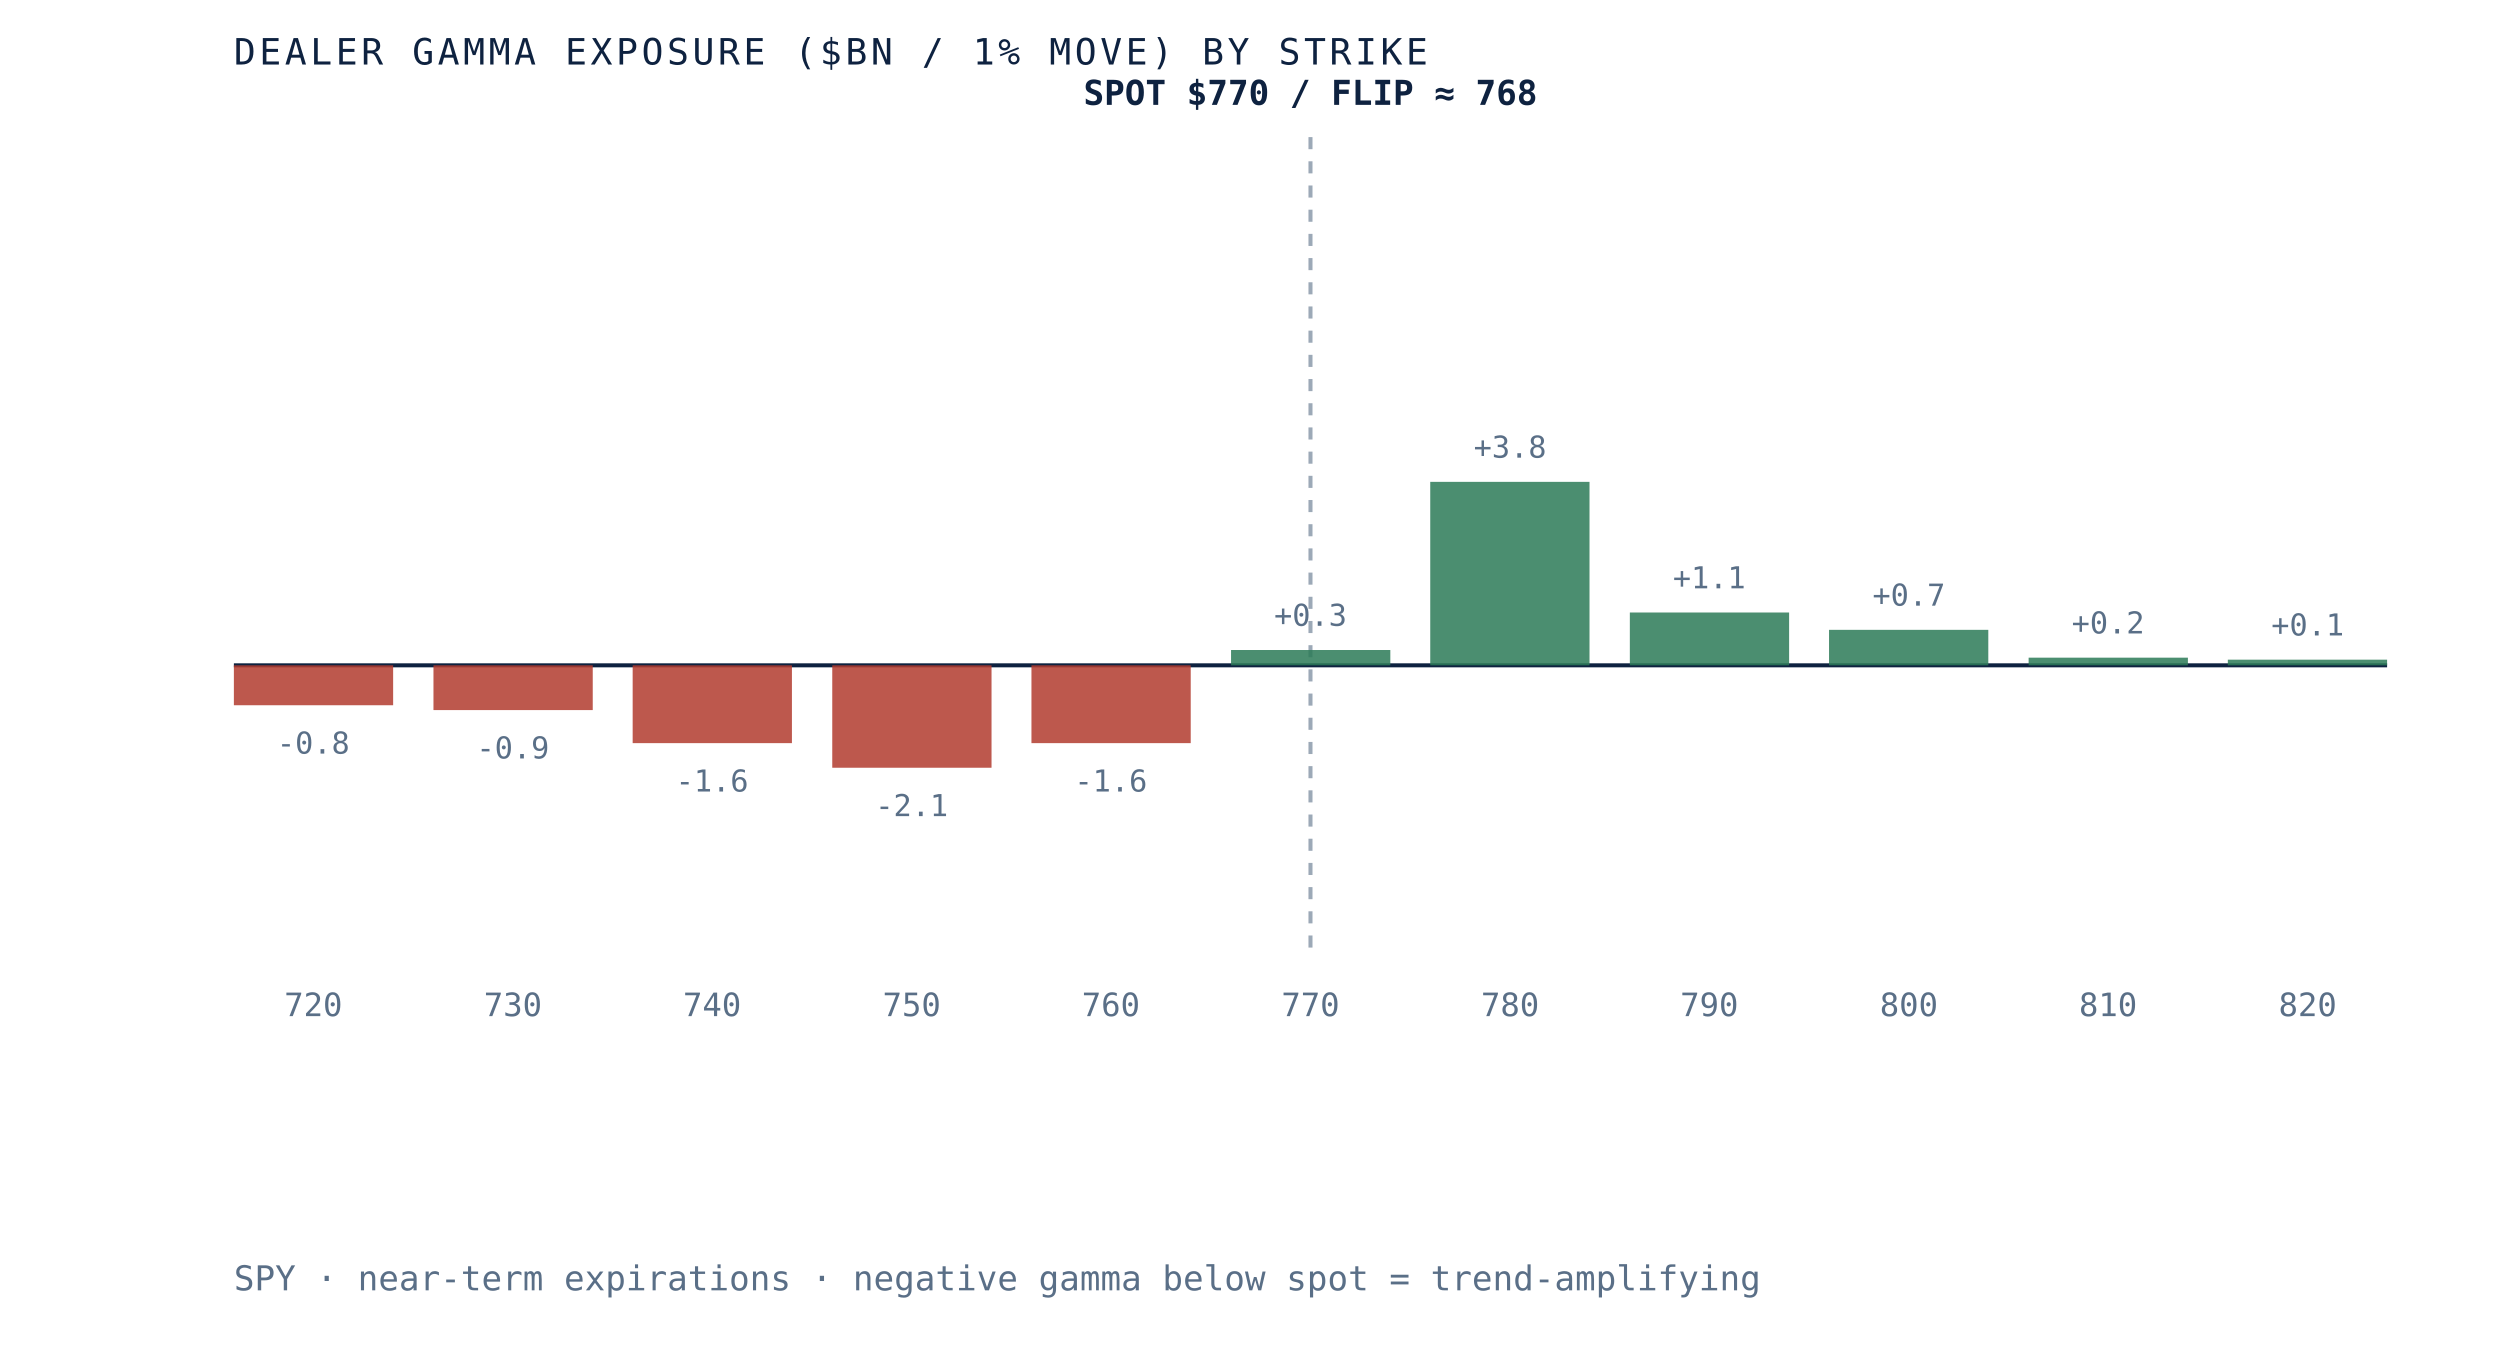
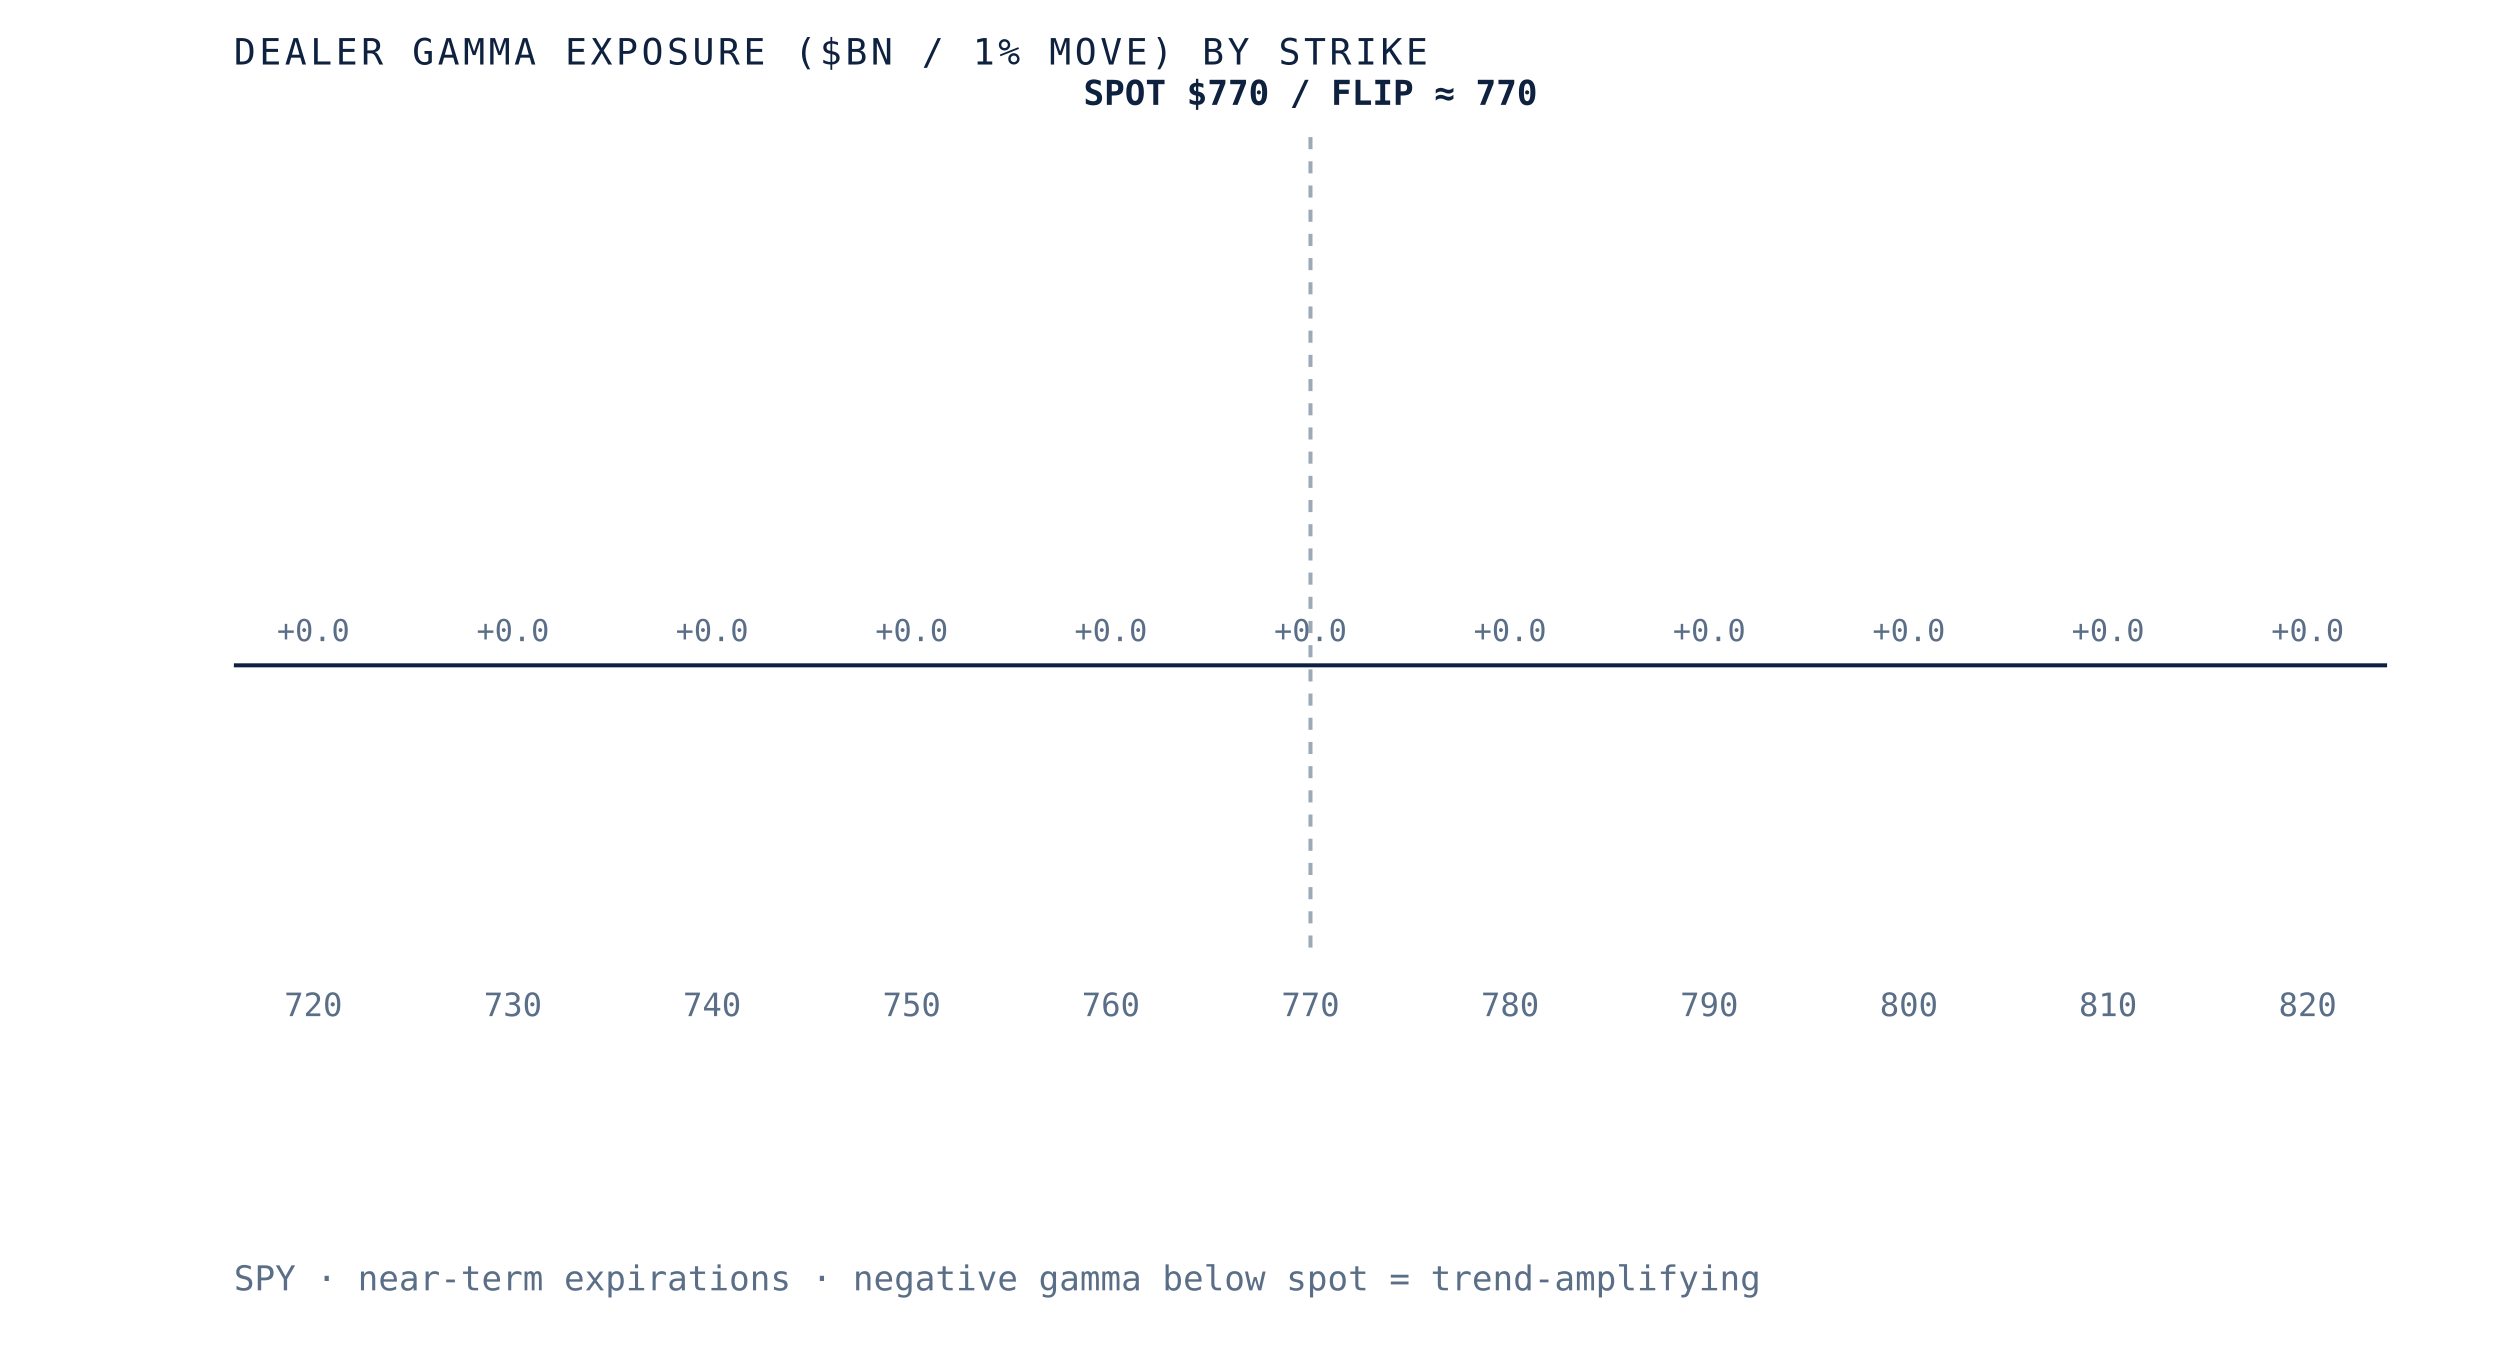
- <svg xmlns="http://www.w3.org/2000/svg" viewBox="0 0 620 340" role="img" aria-label="Dealer gamma exposure by strike for SPY, negative below spot and positive above, gamma flip near 768" preserveAspectRatio="xMidYMid meet" style="width:100%;height:auto;display:block">
+ <svg xmlns="http://www.w3.org/2000/svg" viewBox="0 0 620 340" role="img" aria-label="Dealer gamma exposure by strike for SPY, negative below spot and positive above, gamma flip near 770" preserveAspectRatio="xMidYMid meet" style="width:100%;height:auto;display:block">
  <rect x="0" y="0" width="620" height="340" fill="white" />
  <line x1="58" y1="165" x2="592" y2="165" stroke="#0e2240" stroke-width="1" />
  <line x1="325.0" y1="34" x2="325.0" y2="235" stroke="#5a6f87" stroke-width="1" stroke-dasharray="3 3" opacity="0.6" />
-   <rect x="58.0" y="165.0" width="39.5" height="9.9" fill="#b23b2e" opacity="0.85" />
-   <text x="77.7" y="186.9" text-anchor="middle" font-family="'JetBrains Mono', monospace" font-size="7.5" fill="#5a6f87">-0.8</text>
+   <rect x="58.0" y="165.0" width="39.5" height="0.0" fill="#d8dfe9" opacity="0.85" />
+   <text x="77.7" y="159.0" text-anchor="middle" font-family="'JetBrains Mono', monospace" font-size="7.5" fill="#5a6f87">+0.0</text>
  <text x="77.7" y="252" text-anchor="middle" font-family="'JetBrains Mono', monospace" font-size="8" fill="#5a6f87">720</text>
-   <rect x="107.5" y="165.0" width="39.5" height="11.1" fill="#b23b2e" opacity="0.85" />
-   <text x="127.2" y="188.1" text-anchor="middle" font-family="'JetBrains Mono', monospace" font-size="7.5" fill="#5a6f87">-0.9</text>
+   <rect x="107.5" y="165.0" width="39.5" height="0.0" fill="#d8dfe9" opacity="0.85" />
+   <text x="127.2" y="159.0" text-anchor="middle" font-family="'JetBrains Mono', monospace" font-size="7.5" fill="#5a6f87">+0.0</text>
  <text x="127.2" y="252" text-anchor="middle" font-family="'JetBrains Mono', monospace" font-size="8" fill="#5a6f87">730</text>
-   <rect x="156.9" y="165.0" width="39.5" height="19.3" fill="#b23b2e" opacity="0.85" />
-   <text x="176.6" y="196.3" text-anchor="middle" font-family="'JetBrains Mono', monospace" font-size="7.5" fill="#5a6f87">-1.6</text>
+   <rect x="156.9" y="165.0" width="39.5" height="0.0" fill="#d8dfe9" opacity="0.85" />
+   <text x="176.6" y="159.0" text-anchor="middle" font-family="'JetBrains Mono', monospace" font-size="7.5" fill="#5a6f87">+0.0</text>
  <text x="176.6" y="252" text-anchor="middle" font-family="'JetBrains Mono', monospace" font-size="8" fill="#5a6f87">740</text>
-   <rect x="206.4" y="165.0" width="39.5" height="25.4" fill="#b23b2e" opacity="0.85" />
-   <text x="226.1" y="202.4" text-anchor="middle" font-family="'JetBrains Mono', monospace" font-size="7.5" fill="#5a6f87">-2.1</text>
+   <rect x="206.4" y="165.0" width="39.5" height="0.0" fill="#d8dfe9" opacity="0.85" />
+   <text x="226.1" y="159.0" text-anchor="middle" font-family="'JetBrains Mono', monospace" font-size="7.5" fill="#5a6f87">+0.0</text>
  <text x="226.1" y="252" text-anchor="middle" font-family="'JetBrains Mono', monospace" font-size="8" fill="#5a6f87">750</text>
-   <rect x="255.8" y="165.0" width="39.5" height="19.3" fill="#b23b2e" opacity="0.85" />
-   <text x="275.5" y="196.3" text-anchor="middle" font-family="'JetBrains Mono', monospace" font-size="7.5" fill="#5a6f87">-1.6</text>
+   <rect x="255.8" y="165.0" width="39.5" height="0.0" fill="#d8dfe9" opacity="0.85" />
+   <text x="275.5" y="159.0" text-anchor="middle" font-family="'JetBrains Mono', monospace" font-size="7.5" fill="#5a6f87">+0.0</text>
  <text x="275.5" y="252" text-anchor="middle" font-family="'JetBrains Mono', monospace" font-size="8" fill="#5a6f87">760</text>
-   <rect x="305.3" y="161.2" width="39.5" height="3.8" fill="#2c7a57" opacity="0.85" />
-   <text x="325.0" y="155.2" text-anchor="middle" font-family="'JetBrains Mono', monospace" font-size="7.5" fill="#5a6f87">+0.3</text>
+   <rect x="305.3" y="165.0" width="39.5" height="0.0" fill="#d8dfe9" opacity="0.85" />
+   <text x="325.0" y="159.0" text-anchor="middle" font-family="'JetBrains Mono', monospace" font-size="7.5" fill="#5a6f87">+0.0</text>
  <text x="325.0" y="252" text-anchor="middle" font-family="'JetBrains Mono', monospace" font-size="8" fill="#5a6f87">770</text>
-   <rect x="354.7" y="119.5" width="39.5" height="45.5" fill="#2c7a57" opacity="0.85" />
-   <text x="374.5" y="113.5" text-anchor="middle" font-family="'JetBrains Mono', monospace" font-size="7.5" fill="#5a6f87">+3.8</text>
+   <rect x="354.7" y="165.0" width="39.5" height="0.0" fill="#d8dfe9" opacity="0.85" />
+   <text x="374.5" y="159.0" text-anchor="middle" font-family="'JetBrains Mono', monospace" font-size="7.5" fill="#5a6f87">+0.0</text>
  <text x="374.5" y="252" text-anchor="middle" font-family="'JetBrains Mono', monospace" font-size="8" fill="#5a6f87">780</text>
-   <rect x="404.2" y="151.9" width="39.5" height="13.1" fill="#2c7a57" opacity="0.85" />
-   <text x="423.9" y="145.9" text-anchor="middle" font-family="'JetBrains Mono', monospace" font-size="7.5" fill="#5a6f87">+1.1</text>
+   <rect x="404.2" y="165.0" width="39.5" height="0.0" fill="#d8dfe9" opacity="0.85" />
+   <text x="423.9" y="159.0" text-anchor="middle" font-family="'JetBrains Mono', monospace" font-size="7.5" fill="#5a6f87">+0.0</text>
  <text x="423.9" y="252" text-anchor="middle" font-family="'JetBrains Mono', monospace" font-size="8" fill="#5a6f87">790</text>
-   <rect x="453.6" y="156.2" width="39.5" height="8.8" fill="#2c7a57" opacity="0.85" />
-   <text x="473.4" y="150.2" text-anchor="middle" font-family="'JetBrains Mono', monospace" font-size="7.5" fill="#5a6f87">+0.7</text>
+   <rect x="453.6" y="165.0" width="39.5" height="0.0" fill="#d8dfe9" opacity="0.85" />
+   <text x="473.4" y="159.0" text-anchor="middle" font-family="'JetBrains Mono', monospace" font-size="7.5" fill="#5a6f87">+0.0</text>
  <text x="473.4" y="252" text-anchor="middle" font-family="'JetBrains Mono', monospace" font-size="8" fill="#5a6f87">800</text>
-   <rect x="503.1" y="163.1" width="39.5" height="1.9" fill="#2c7a57" opacity="0.85" />
-   <text x="522.8" y="157.1" text-anchor="middle" font-family="'JetBrains Mono', monospace" font-size="7.5" fill="#5a6f87">+0.2</text>
+   <rect x="503.1" y="165.0" width="39.5" height="0.0" fill="#d8dfe9" opacity="0.85" />
+   <text x="522.8" y="159.0" text-anchor="middle" font-family="'JetBrains Mono', monospace" font-size="7.5" fill="#5a6f87">+0.0</text>
  <text x="522.8" y="252" text-anchor="middle" font-family="'JetBrains Mono', monospace" font-size="8" fill="#5a6f87">810</text>
-   <rect x="552.5" y="163.6" width="39.5" height="1.4" fill="#2c7a57" opacity="0.85" />
-   <text x="572.3" y="157.6" text-anchor="middle" font-family="'JetBrains Mono', monospace" font-size="7.5" fill="#5a6f87">+0.1</text>
+   <rect x="552.5" y="165.0" width="39.5" height="0.0" fill="#d8dfe9" opacity="0.85" />
+   <text x="572.3" y="159.0" text-anchor="middle" font-family="'JetBrains Mono', monospace" font-size="7.5" fill="#5a6f87">+0.0</text>
  <text x="572.3" y="252" text-anchor="middle" font-family="'JetBrains Mono', monospace" font-size="8" fill="#5a6f87">820</text>
-   <text x="325.0" y="26" text-anchor="middle" font-family="'JetBrains Mono', monospace" font-size="8.5" font-weight="bold" fill="#0e2240">SPOT $770 / FLIP ≈ 768</text>
+   <text x="325.0" y="26" text-anchor="middle" font-family="'JetBrains Mono', monospace" font-size="8.5" font-weight="bold" fill="#0e2240">SPOT $770 / FLIP ≈ 770</text>
  <text x="58" y="16" font-family="'JetBrains Mono', monospace" font-size="9" letter-spacing="0.1em" fill="#0e2240">DEALER GAMMA EXPOSURE ($BN / 1% MOVE) BY STRIKE</text>
  <text x="58" y="320" font-family="'JetBrains Mono', monospace" font-size="8.5" fill="#5a6f87">SPY · near-term expirations · negative gamma below spot = trend-amplifying</text>
</svg>
